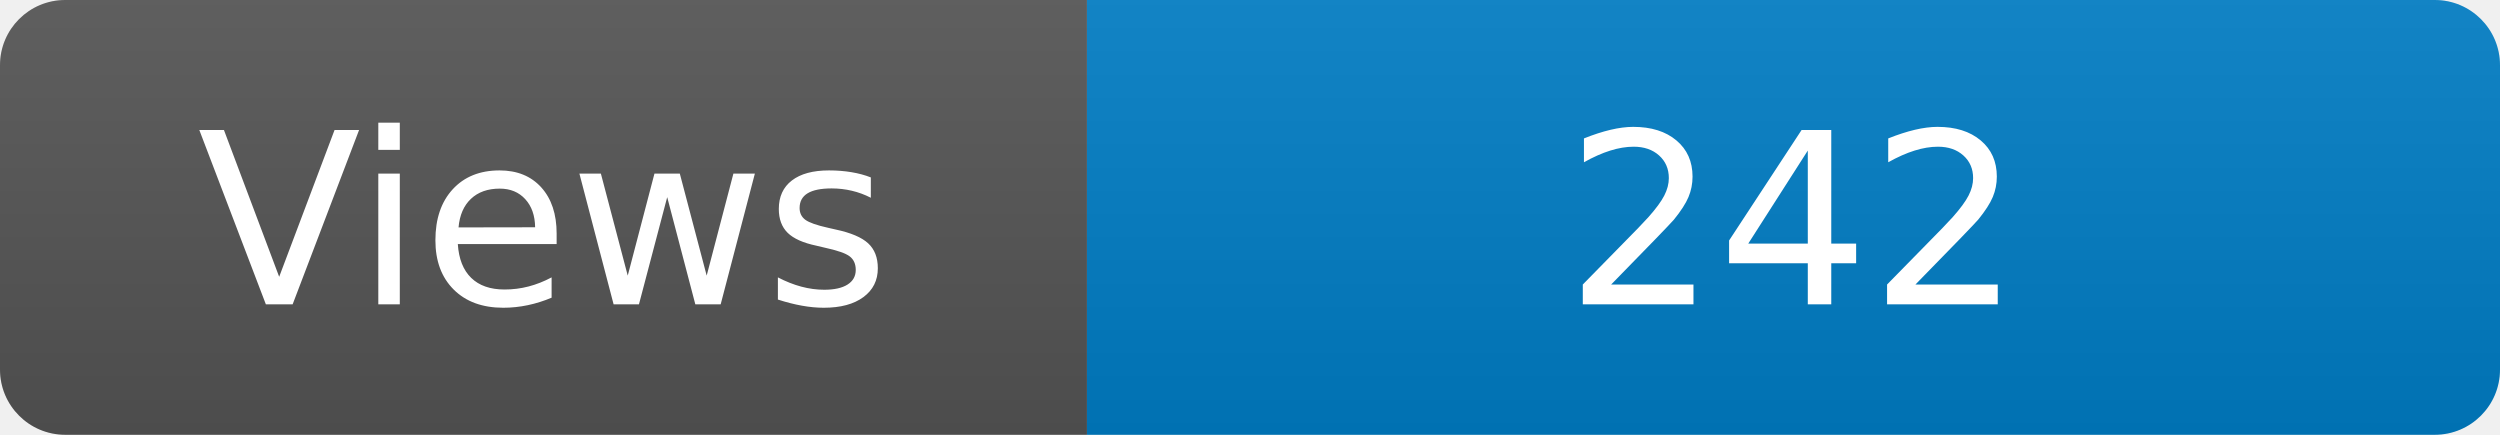
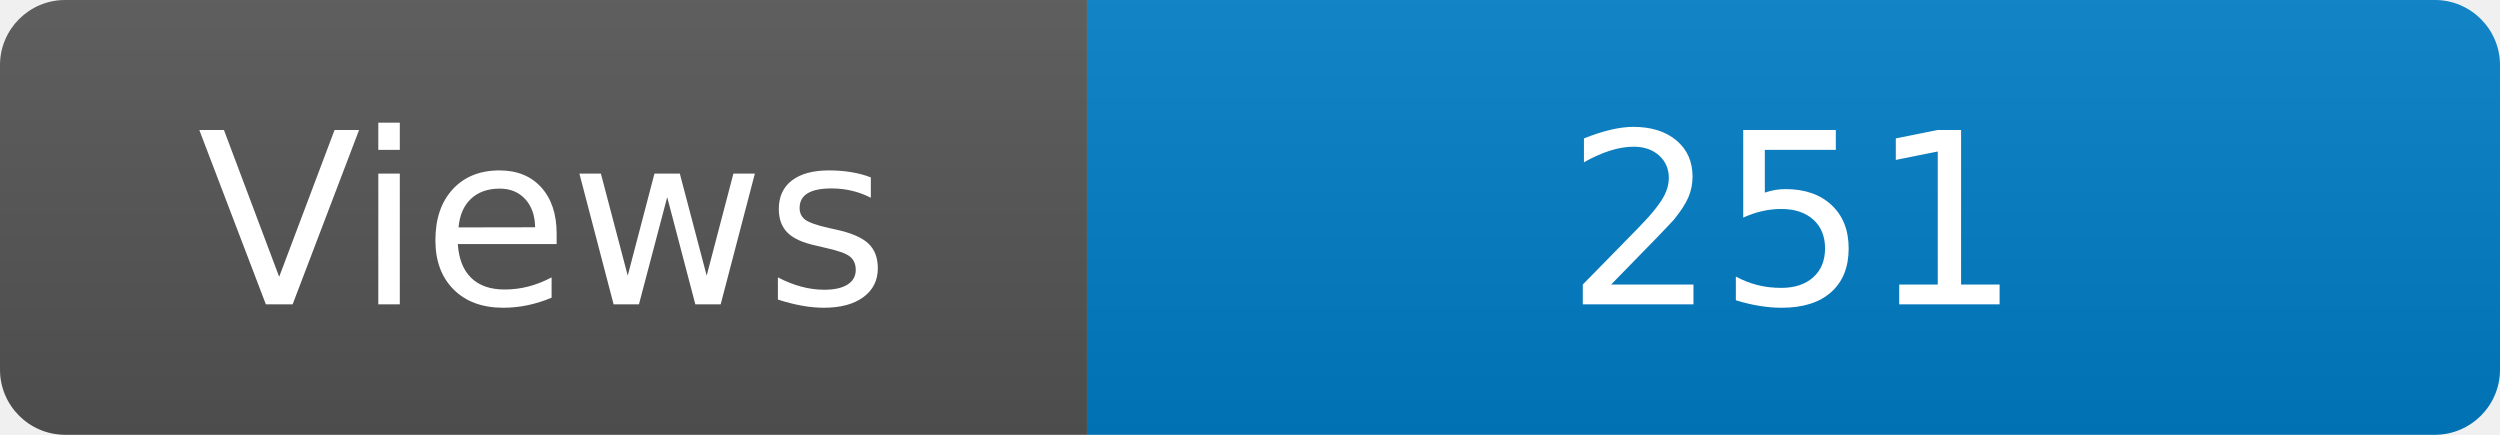
<svg xmlns="http://www.w3.org/2000/svg" width="115" height="20" role="img" aria-label="Maintained?: yes">
  <linearGradient id="s" x2="0" y2="100%">
    <stop offset="0" stop-color="#bbb" stop-opacity=".1" />
    <stop offset="1" stop-opacity=".1" />
  </linearGradient>
  <clipPath id="r">
    <rect width="115" height="20" rx="3" fill="#fff" />
  </clipPath>
  <g clip-path="url(#r)">
    <rect width="50" height="20" fill="#555" />
    <rect x="50" width="160" height="20" fill="#007ec6" />
    <rect width="115" height="20" fill="url(#s)" />
  </g>
  <g fill="#fff" text-anchor="middle" font-family="Verdana,Geneva,DejaVu Sans,sans-serif" font-size="110">
    <text x="250" y="140" transform="scale(.1)" fill="#fff">Views</text>
-     <text x="825" y="140" transform="scale(.1)" fill="#fff">242</text>
+     <text x="825" y="140" transform="scale(.1)" fill="#fff">251</text>
  </g>
</svg>
